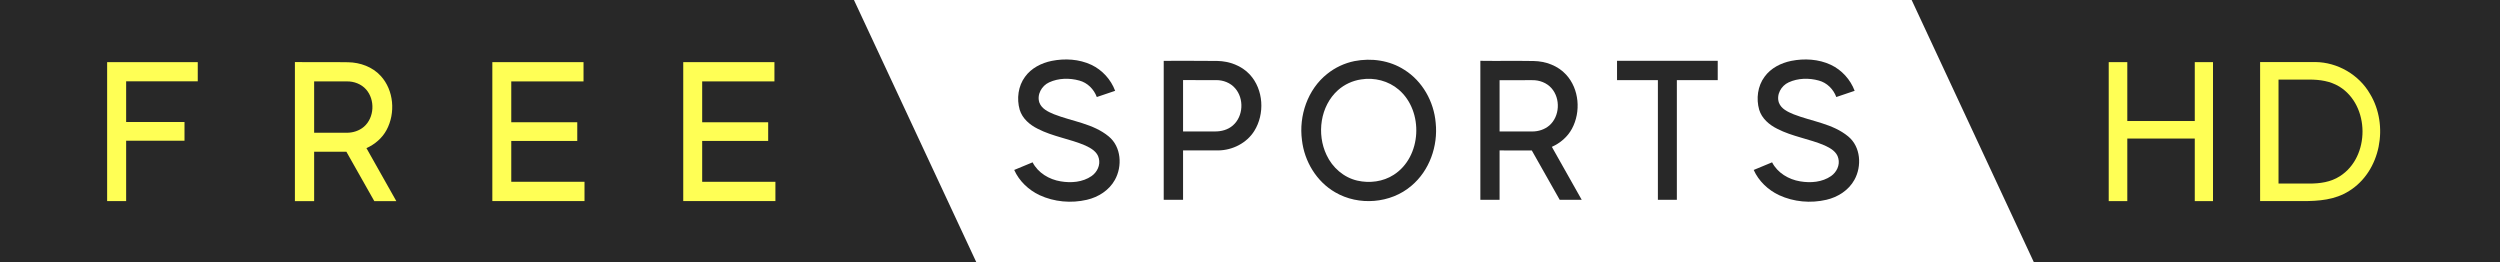
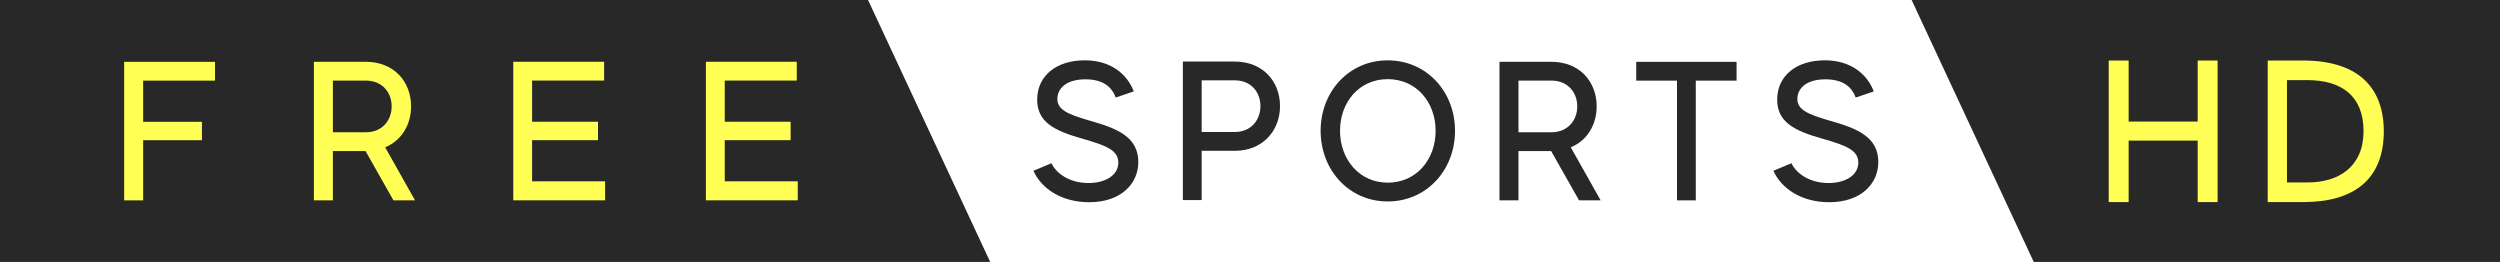
- <svg xmlns="http://www.w3.org/2000/svg" width="1911.5pt" height="200.3pt" version="1.1" viewBox="0 0 1911.5 200.3">
-   <path d="m1555 200.3 356.53-2.5e-4v-200.3l-449.88 2.5e-4 93.35 200.3" fill="#282828" />
-   <g transform="translate(625.18 406.64)" fill="#ff5">
-     <path d="m987.15-359.13h14.204v45.023h51.589v-45.023h13.936v106.26h-13.936v-47.837h-51.589v47.837h-14.204z" />
-     <path d="m1102.9-359.2h42.233c16.893 0.134 33.384 9.653 41.831 24.401 14.48 23.865 8.312 58.992-15.955 74.142-10.994 6.972-23.328 7.776-35.932 7.776h-32.178zm14.078 13.407v79.505h23.463c8.313 0 16.357-1.073 23.463-5.631 23.195-14.748 23.061-54.031-0.402-68.511-7.106-4.29-15.016-5.363-23.06-5.363z" />
+ <svg xmlns="http://www.w3.org/2000/svg" width="1911.5pt" height="200.25pt" version="1.1" viewBox="0 0 1911.5 200.25">
+   <defs>
+     <clipPath id="clipPath2848">
+       <path d="m506.61 125.17h51.689v7.206h-51.689z" />
+     </clipPath>
+   </defs>
+   <path d="m1911.5 200.25v-200.25h-449.88l93.374 200.25z" fill="#282828" />
+   <g transform="translate(-448.15 .00025)" fill="#ff5">
+     <path transform="scale(.75)" d="m2747.3 61.707v144.31h20.312v-62.68h70.387v62.68h20.314v-144.31h-20.314v62.219h-70.387v-62.219z" stroke-width="1.333" />
+     <path d="m2270.8 100.4c0 36.512-22.614 54.115-61.531 54.115h-27.23v-108.23h27.23c40.39 0 61.531 19.311 61.531 54.115zm-74.026-39.145v78.24h15.614c24.295 0.105 42.925-12.387 42.925-39.12 0-26.886-16.538-39.054-42.925-39.12z" />
  </g>
-   <path d="M 0,200.3 H 746.41 L 652.94,0 H 0 v 200.3" fill="#282828" />
-   <g transform="translate(-212.42)" fill="#282828">
-     <path d="m996.18 58.695c4.77-6.63 12.52-10.53 20.38-12.14 10.08-2 20.93-1.4 30.32 3.01 8.34 3.95 14.96 11.24 18.18 19.88l-14.02 4.74c-2.23-5.99-7.14-10.95-13.39-12.6-7.51-2.07-15.9-1.92-23.04 1.38-5.7 2.58-9.59 9.42-7.45 15.56 1.79 4.75 6.8 7.02 11.17 8.84 13.95 5.5 29.92 7.11 41.82 16.96 9.62 7.89 10.54 22.77 4.72 33.19-4.38 7.97-12.64 13.2-21.36 15.23-12.02 2.81-25.03 1.67-36.26-3.54-8.38-3.96-15.56-10.74-19.37-19.26l14.06-5.83c4.15 8.07 12.69 13.13 21.47 14.55 7.98 1.36 16.83 0.68 23.65-4.06 4.22-2.93 6.88-8.38 5.53-13.5-1.1-5.06-6.03-7.88-10.38-9.87-11.8-5.08-24.82-6.81-36.29-12.74-6.12-3.02-11.83-7.86-13.85-14.6-2.4-8.42-1.18-18.09 4.11-25.2z" />
-     <path d="m1102.2 46.519c13.64 0.05 27.274-0.12 40.904 0.08 9.23 0.15 18.609 3.56 24.949 10.43 10.54 11.48 11.56 30.099 3.36 43.148-5.77 9.19-16.489 14.619-27.219 14.829-9.09 0.02-18.124-0.02-27.204 0.01v37.739h-14.79v-106.24m14.79 14.689v39.299c8.07 0.01 16.084 0 24.154 0.01 4.99 0.07 10.16-1.25 13.959-4.62 8.01-6.97 8.66-20.489 1.7-28.409-3.57-4.17-9.14-6.3-14.56-6.23-8.41-0.03-16.854 0.06-25.254-0.05z" stroke-width="1" />
-     <path d="m1248 46.725c12.91-2.53 26.92-0.59 38.09 6.6 13.95 8.66 22.7 24.4 24.06 40.61 1.84 17.75-4.77 36.6-18.62 48.16-15.84 13.55-40.26 15.44-58.19 4.96-14.29-8.19-23.6-23.69-25.44-39.91-2.48-18.64 4.34-38.79 19.27-50.63 6.03-4.87 13.24-8.23 20.83-9.79m5.1 14c-6.53 0.95-12.75 3.84-17.67 8.21-13.56 12.14-16.42 33.51-8.71 49.61 4.43 9.58 13.19 17.23 23.57 19.57 9.35 2.13 19.66 0.81 27.78-4.45 21.52-13.76 23.04-48.67 3.87-65.08-7.82-6.74-18.71-9.54-28.84-7.86z" />
-     <path d="m1344.3 152.76v-106.26c13.532 0.21 27.134-0.1 40.666 0.15 9.225 0.14 18.629 3.538 24.925 10.454 10.064 10.963 11.403 28.393 4.447 41.315-3.348 6.226-8.955 10.993-15.371 13.862l22.826 40.476h-16.83l-21.327-37.717c-8.215-0.04-16.425-0.01-24.64-0.02v37.737h-14.696m14.696-91.455v39.236c8.335-0.03 16.685 0.01 25.02-0.01 4.667 0 9.354-1.489 12.952-4.517 8.105-6.986 8.765-20.648 1.709-28.603-3.658-4.128-9.235-6.216-14.681-6.116-8.335 0.02-16.675 0.01-25 0.01z" stroke-width=".999" />
-     <path d="m1448.8 61.25v-14.75h76.995v14.75h-31.25v91.505l-14.505-0.01v-91.495z" />
-     <path d="m1561.6 58.695c4.77-6.63 12.52-10.53 20.38-12.14 10.08-2 20.93-1.4 30.32 3.01 8.34 3.95 14.96 11.24 18.18 19.88l-14.02 4.74c-2.23-5.99-7.14-10.95-13.39-12.6-7.51-2.07-15.9-1.92-23.04 1.38-5.7 2.58-9.59 9.42-7.45 15.56 1.79 4.75 6.8 7.02 11.17 8.84 13.95 5.5 29.92 7.11 41.82 16.96 9.62 7.89 10.54 22.77 4.72 33.19-4.38 7.97-12.64 13.2-21.36 15.23-12.02 2.81-25.03 1.67-36.26-3.54-8.38-3.96-15.56-10.74-19.37-19.26l14.06-5.83c4.15 8.07 12.69 13.13 21.47 14.55 7.98 1.36 16.83 0.68 23.65-4.06 4.22-2.93 6.88-8.38 5.53-13.5-1.1-5.06-6.03-7.88-10.38-9.87-11.8-5.08-24.82-6.81-36.29-12.74-6.12-3.02-11.83-7.86-13.85-14.6-2.4-8.42-1.18-18.09 4.11-25.2z" />
+   <g transform="matrix(27.79 0 0 -27.79 0 1e-5)">
+     <path d="m0 0v-7.206h27.243l-3.36 7.206z" fill="#282828" />
  </g>
-   <g transform="matrix(.9974 0 0 .9974 -218.17 527.89)" fill="#ff5">
-     <path d="m300.87-481.63h69.467v14.699h-54.896v31.197h44.733v14.344h-44.733v46.278h-14.571z" stroke-width="2.835" />
-     <path d="m444.81-375.1v-106.6c13.575 0.211 27.221-0.1 40.796 0.15 9.254 0.14 18.689 3.549 25.005 10.487 10.096 10.999 11.44 28.484 4.462 41.448-3.359 6.246-8.983 11.029-15.42 13.906l22.899 40.605h-16.884l-21.396-37.838c-8.241-0.04-16.478-0.01-24.719-0.02v37.858h-14.743m14.743-91.748v39.362c8.362-0.03 16.738 0.01 25.1-0.01 4.682 0 9.384-1.494 12.994-4.532 8.131-7.008 8.793-20.714 1.714-28.694-3.67-4.141-9.264-6.236-14.728-6.136-8.362 0.02-16.728 0.01-25.08 0.01z" stroke-width="1.003" />
-     <path d="m596.16-481.63h69.905v14.771h-55.39v31.306h50.593v14.34h-50.593v31.296h56.141v14.791h-70.657z" stroke-width="1.002" />
-     <path d="m742.51-481.63h69.905v14.771h-55.39v31.306h50.593v14.34h-50.593v31.296h56.141v14.791h-70.657z" stroke-width="1.002" />
+   <g transform="matrix(27.79 0 0 -27.79 -14079 3678.8)">
+     <g clip-path="url(#clipPath2848)">
+       <g transform="translate(537.94 127.92)">
+         <path d="m0 0c0-0.594-0.474-1.105-1.35-1.105-0.79 0-1.329 0.397-1.536 0.865l0.496 0.207c0.13-0.272 0.484-0.544 1.023-0.544 0.458 0 0.817 0.212 0.817 0.561 0 0.343-0.338 0.473-0.985 0.658-0.768 0.218-1.269 0.453-1.247 1.117 0.021 0.615 0.522 1.04 1.312 1.04 0.713 0 1.165-0.381 1.345-0.855l-0.496-0.169c-0.098 0.262-0.316 0.501-0.833 0.501-0.555 0-0.773-0.272-0.773-0.539 0-0.289 0.267-0.419 0.877-0.594 0.773-0.217 1.35-0.452 1.35-1.143" fill="#282828" />
+       </g>
+       <g transform="translate(541.3 129.46)">
+         <path d="m0 0c0 0.37-0.245 0.708-0.708 0.708h-0.909v-1.421h0.909c0.458 0 0.708 0.337 0.708 0.713m0.539 0c0-0.681-0.479-1.231-1.247-1.231h-0.909v-1.355h-0.517v3.811h1.426c0.779 0 1.247-0.55 1.247-1.225" fill="#282828" />
+       </g>
+       <g transform="translate(546.12 128.78)">
+         <path d="m0 0c0 0.784-0.528 1.421-1.318 1.421-0.784 0-1.312-0.631-1.312-1.421 0-0.784 0.528-1.427 1.312-1.427 0.79 0 1.318 0.637 1.318 1.427m0.534 0c0-1.078-0.779-1.944-1.852-1.944-1.072 0-1.846 0.871-1.846 1.944s0.774 1.938 1.846 1.938c1.073 0 1.852-0.865 1.852-1.938" fill="#282828" />
+       </g>
+       <g transform="translate(548.4 128.74)">
+         <path d="m0 0h0.909c0.458 0 0.708 0.338 0.708 0.713 0 0.371-0.25 0.708-0.708 0.708h-0.909zm0.898-0.517h-0.898v-1.356h-0.523v3.811h1.432c0.774 0 1.242-0.549 1.242-1.225 0-0.506-0.261-0.942-0.713-1.127l0.822-1.459h-0.594z" fill="#282828" />
+       </g>
+       <g transform="translate(554.4 130.16)">
+         <path d="m0 0h-1.122v-3.294h-0.517v3.294h-1.122v0.517h2.761z" fill="#282828" />
+       </g>
+       <g transform="translate(558.3 127.92)">
+         <path d="m0 0c0-0.594-0.474-1.105-1.35-1.105-0.79 0-1.329 0.397-1.536 0.865l0.496 0.207c0.13-0.272 0.484-0.544 1.023-0.544 0.458 0 0.817 0.212 0.817 0.561 0 0.343-0.338 0.473-0.985 0.658-0.768 0.218-1.269 0.453-1.247 1.117 0.021 0.615 0.522 1.04 1.312 1.04 0.713 0 1.165-0.381 1.345-0.855l-0.496-0.169c-0.098 0.262-0.316 0.501-0.833 0.501-0.555 0-0.773-0.272-0.773-0.539 0-0.289 0.267-0.419 0.877-0.594 0.773-0.217 1.35-0.452 1.35-1.143" fill="#282828" />
+       </g>
+     </g>
+   </g>
+   <g transform="matrix(27.79 0 0 -27.79 -14079 3678.8)">
+     <g transform="translate(510.56 130.16)">
+       <path d="m0 0v-1.133h1.617v-0.506h-1.617v-1.655h-0.523v3.811h2.5v-0.517z" fill="#ff5" />
+     </g>
+     <path d="m515.78 128.74h0.909c0.458 0 0.708 0.338 0.708 0.713 0 0.371-0.25 0.708-0.708 0.708h-0.909zm0.898-0.517h-0.898v-1.356h-0.523v3.811h1.432c0.774 0 1.242-0.549 1.242-1.225 0-0.506-0.261-0.942-0.713-1.127l0.822-1.459h-0.594z" fill="#ff5" />
+     <path d="m523.27 127.39v-0.523h-2.527v3.812h2.5v-0.517h-1.982v-1.133h1.813v-0.507h-1.813v-1.132z" fill="#ff5" />
+     <path d="m528.57 127.39v-0.523h-2.527v3.812h2.5v-0.517h-1.982v-1.133h1.813v-0.507h-1.813v-1.132z" fill="#ff5" />
  </g>
</svg>
